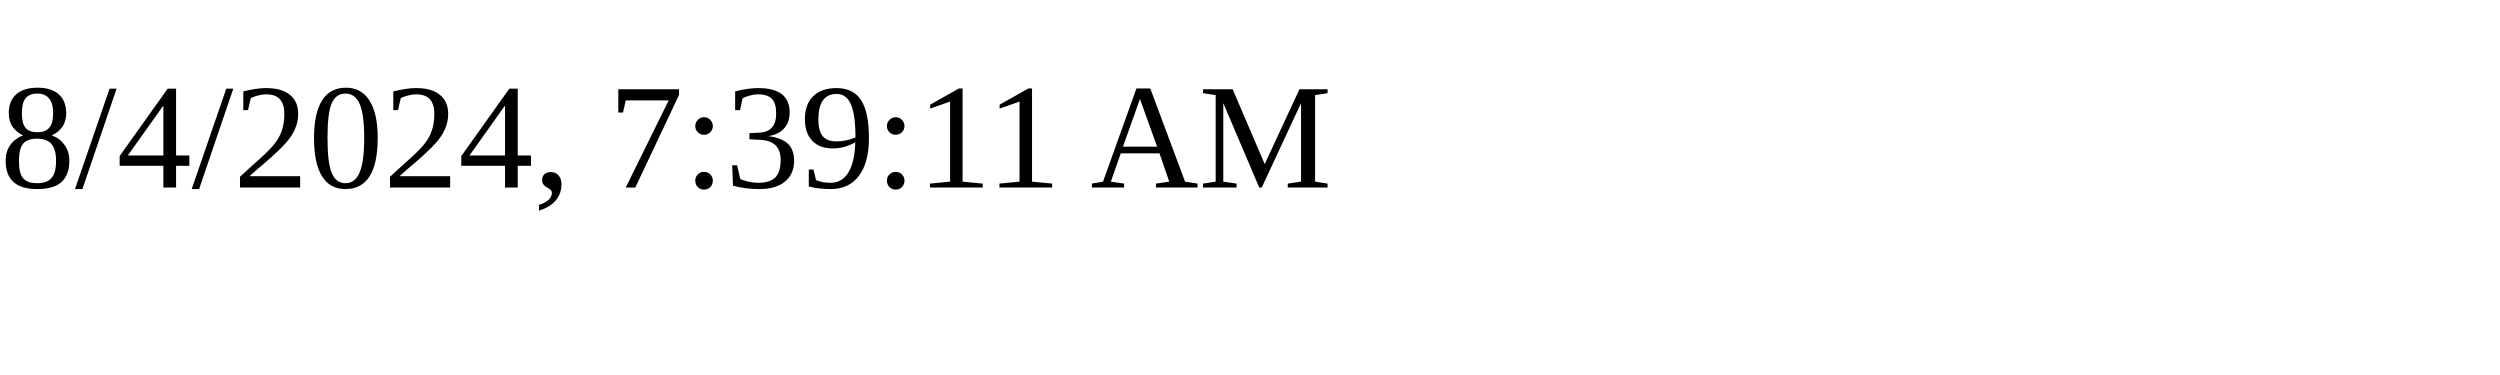
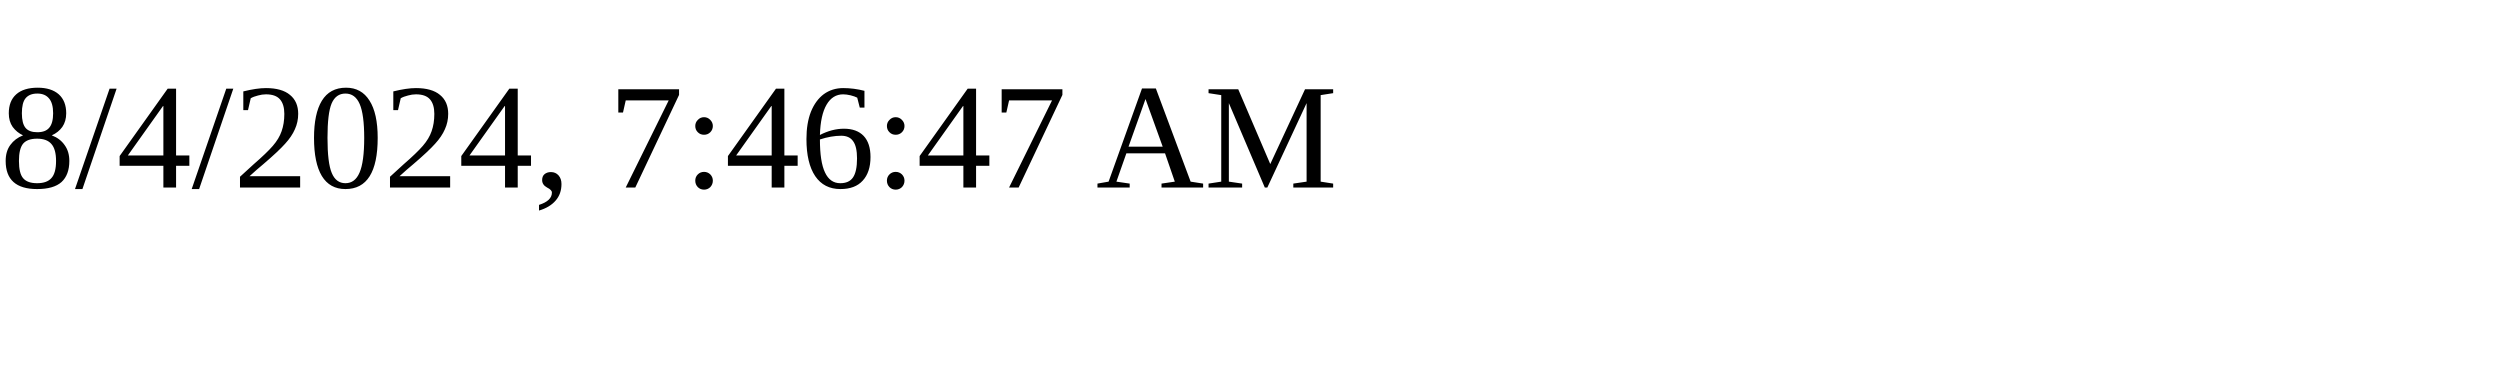
<svg xmlns="http://www.w3.org/2000/svg" height="30" width="200">
-   <text x="0" y="15">8/4/2024, 7:39:11 AM</text>
+   <text x="0" y="15">8/4/2024, 7:46:47 AM</text>
</svg>
